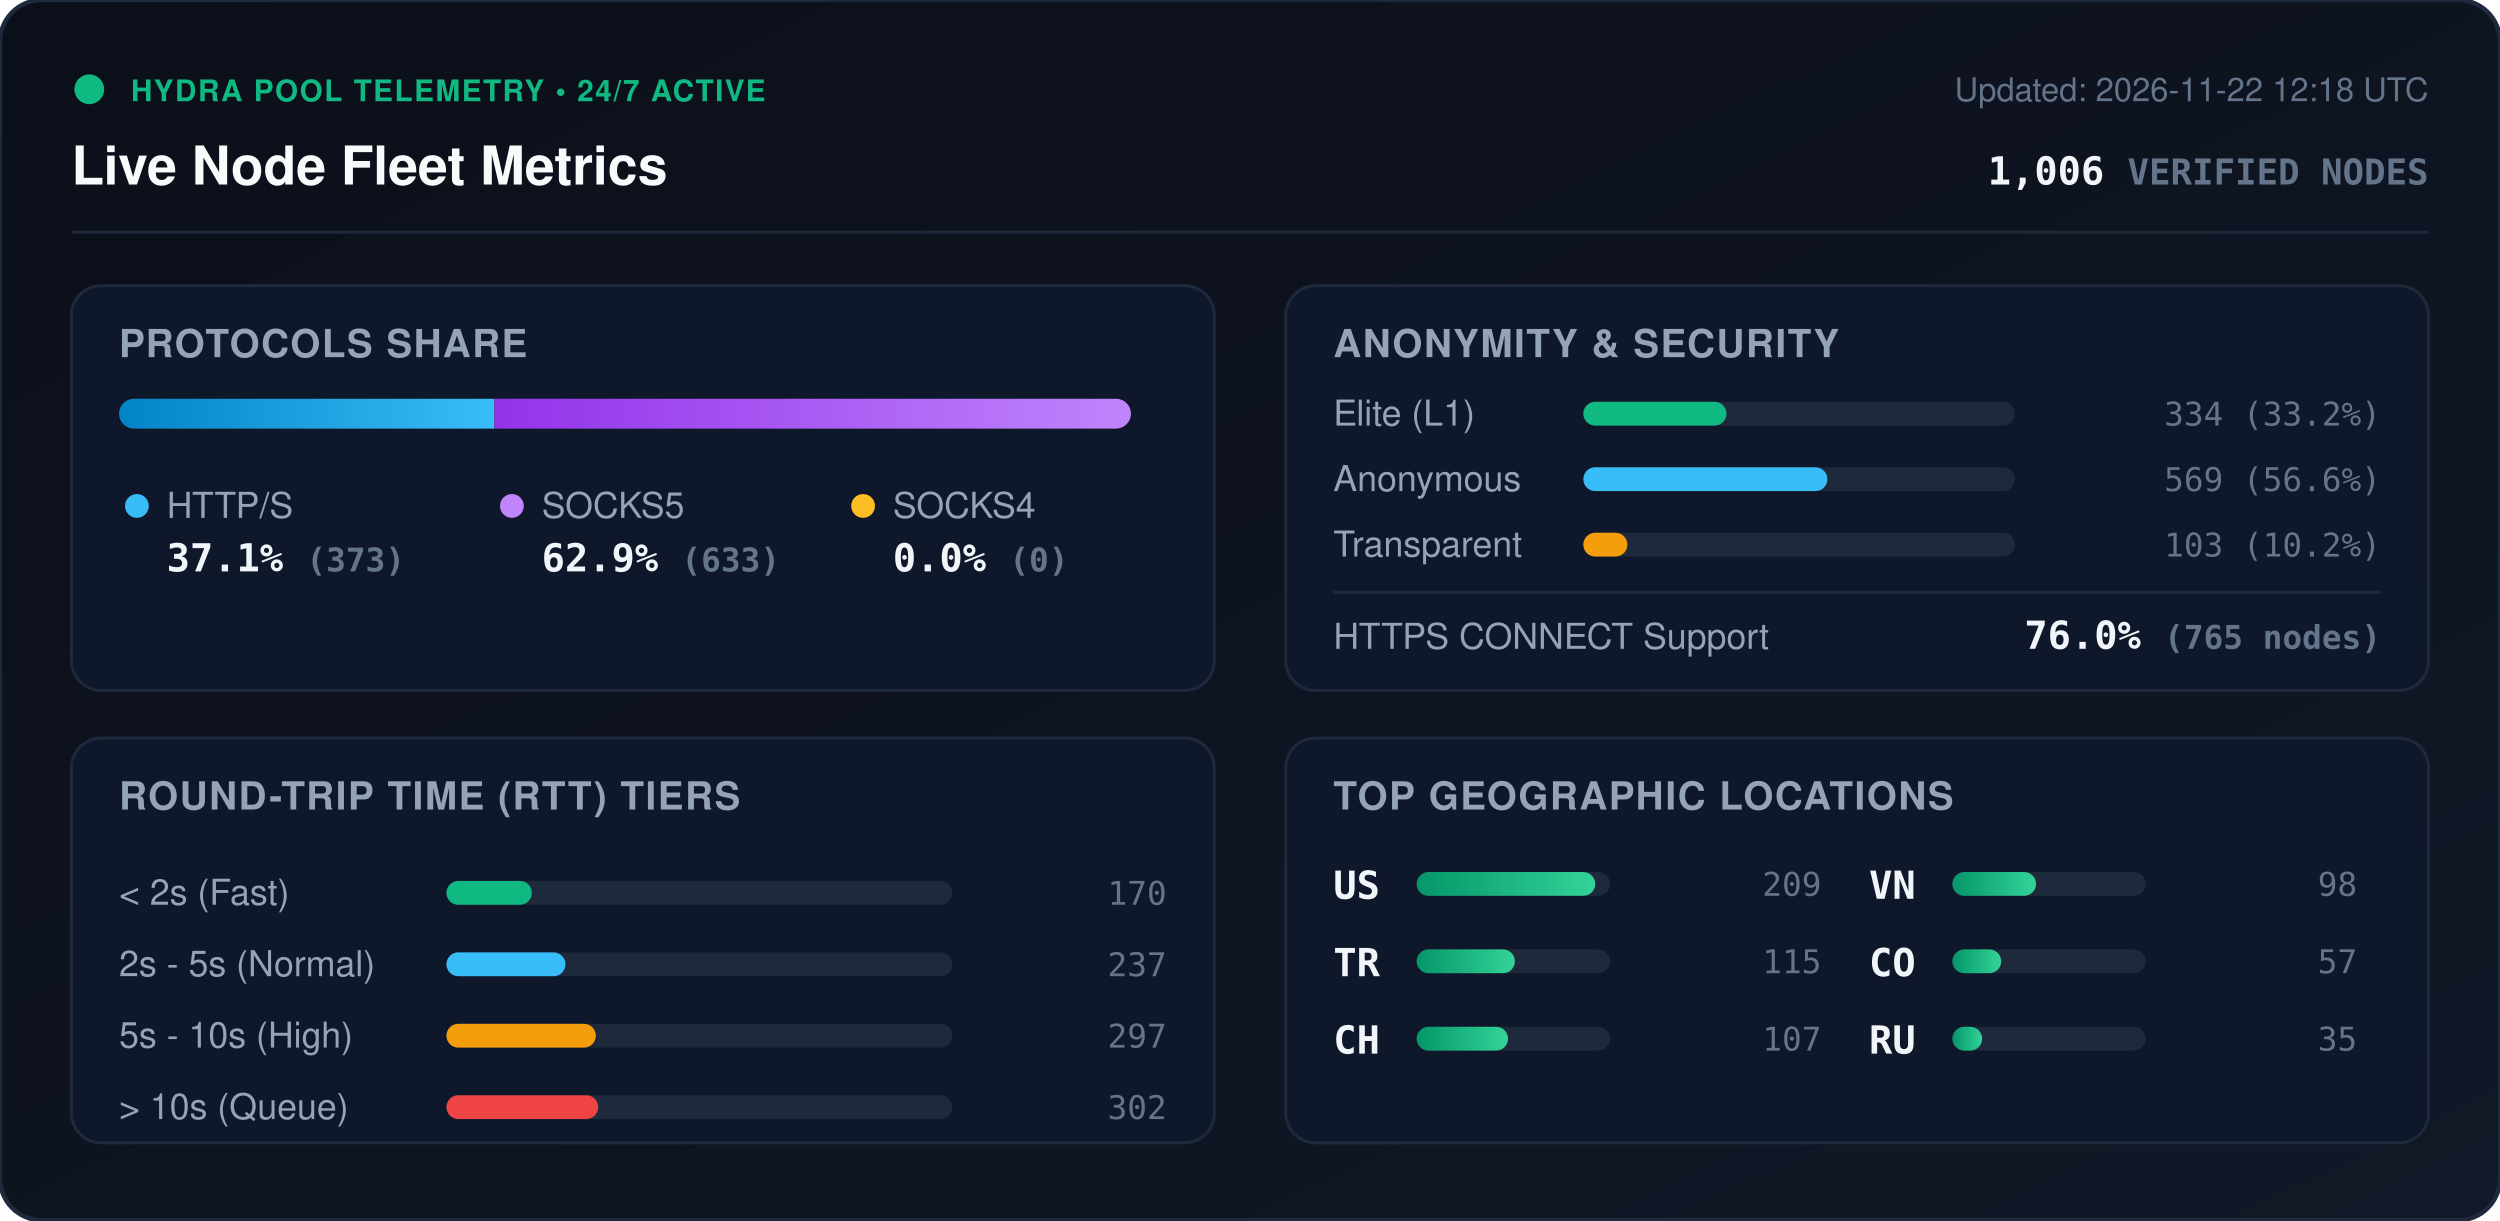
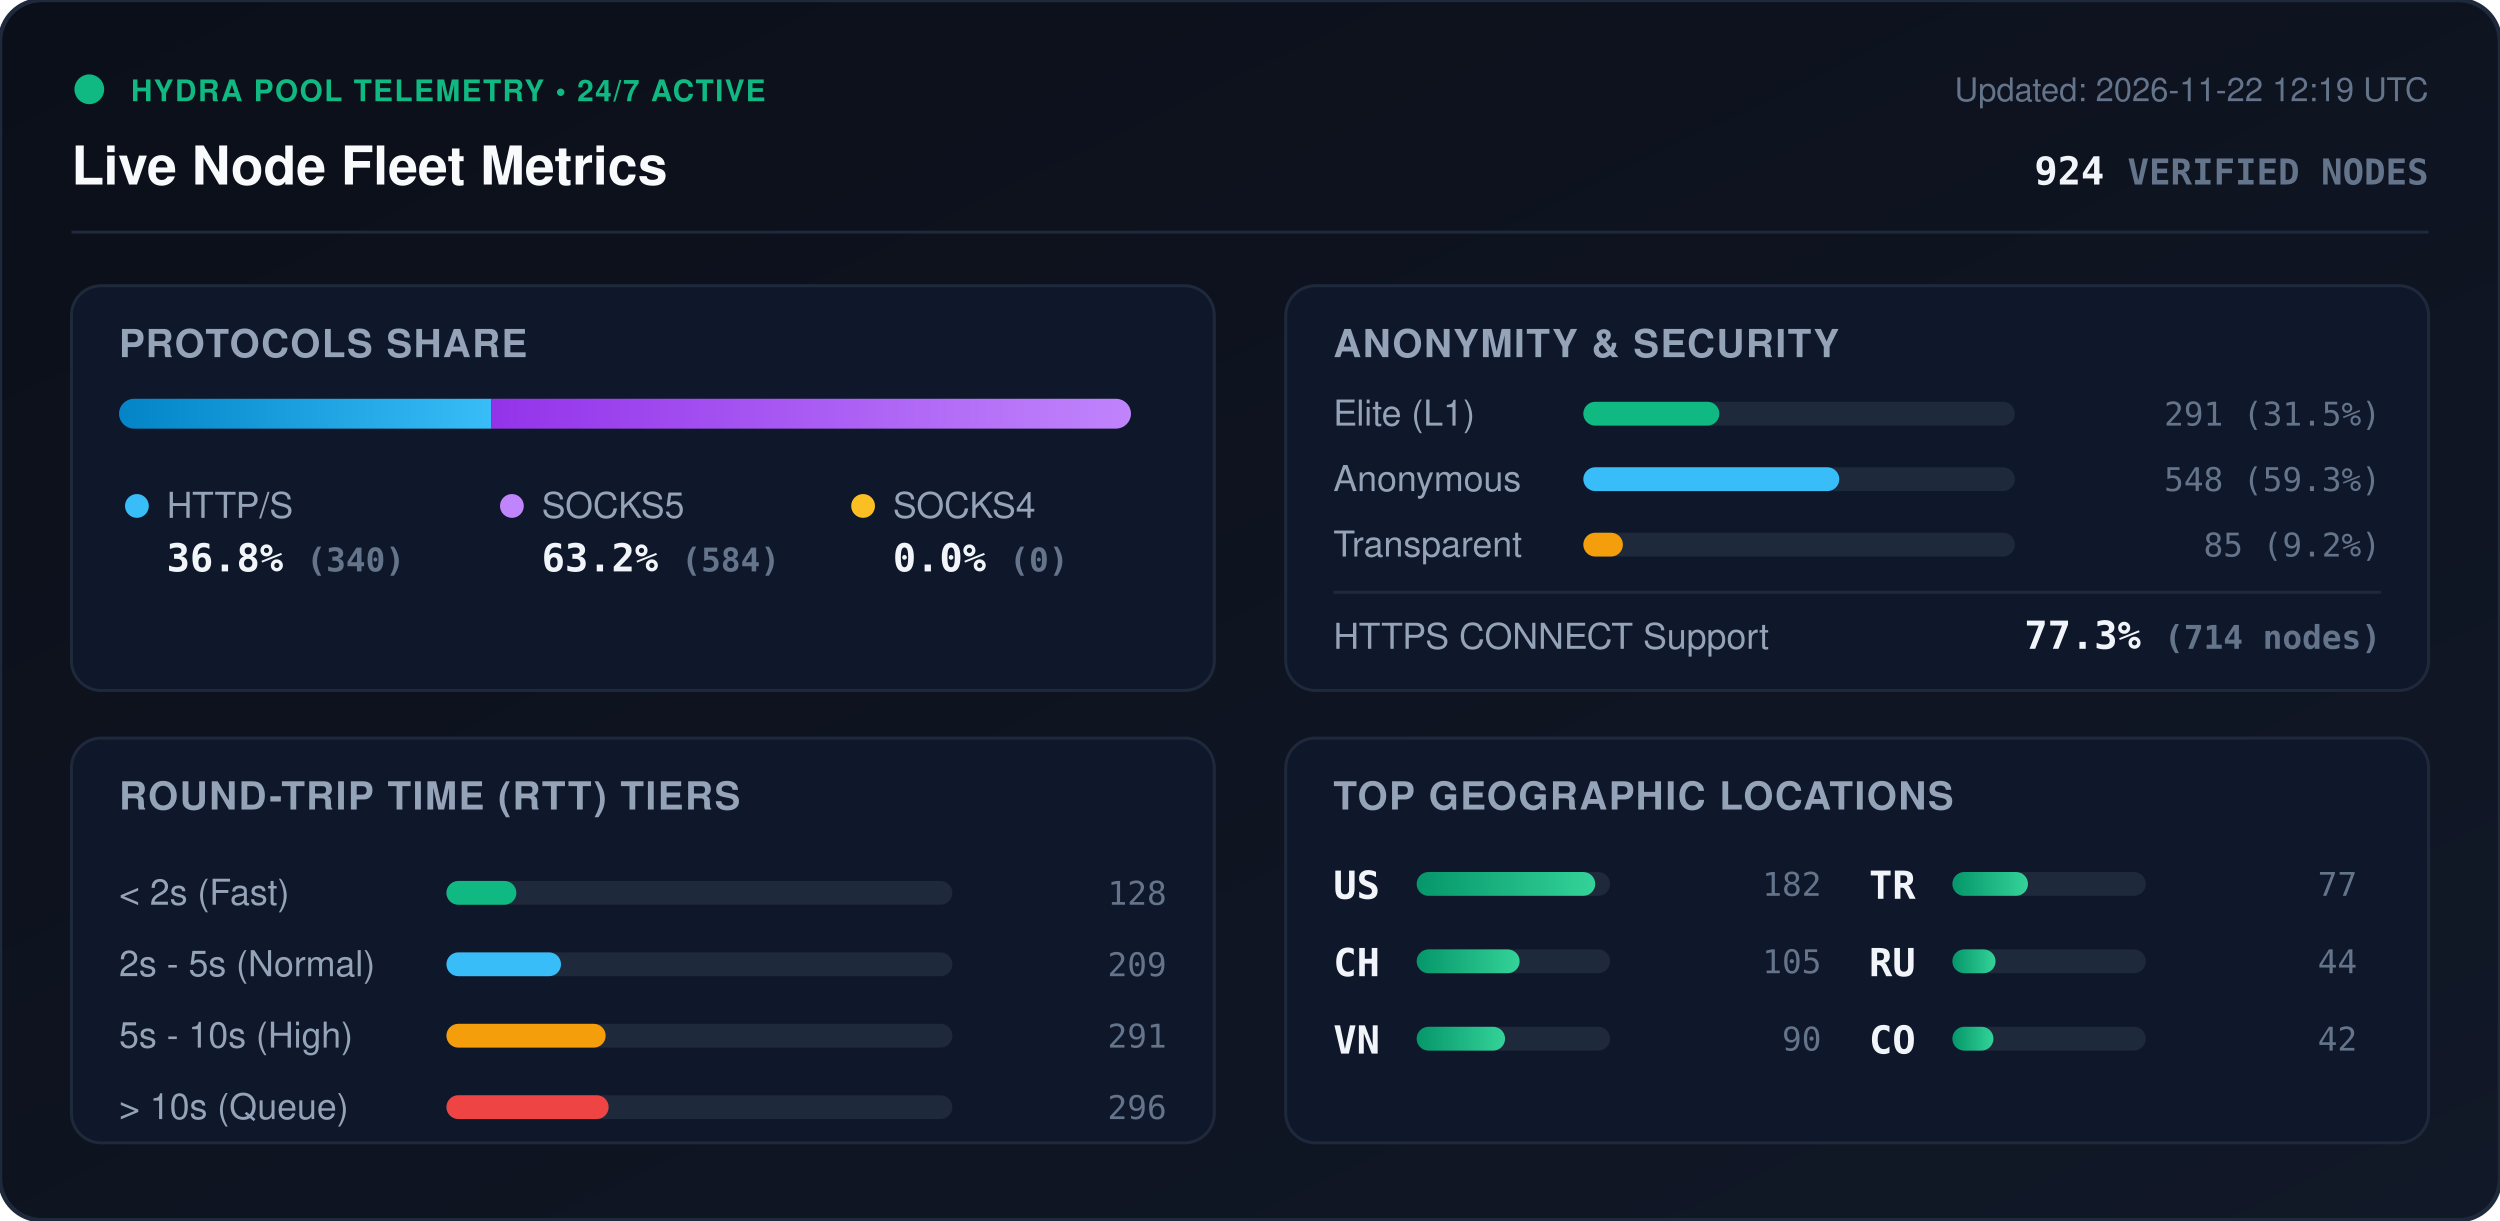
<svg xmlns="http://www.w3.org/2000/svg" viewBox="0 0 840 410" width="840" height="410" style="max-width: 100%; height: auto;">
  <defs>
    <linearGradient id="bg" x1="0%" y1="0%" x2="100%" y2="100%">
      <stop offset="0%" stop-color="#0b0f19" />
      <stop offset="100%" stop-color="#111827" />
    </linearGradient>
    <linearGradient id="bar-http" x1="0%" y1="0%" x2="100%" y2="0%">
      <stop offset="0%" stop-color="#0284c7" />
      <stop offset="100%" stop-color="#38bdf8" />
    </linearGradient>
    <linearGradient id="bar-socks5" x1="0%" y1="0%" x2="100%" y2="0%">
      <stop offset="0%" stop-color="#9333ea" />
      <stop offset="100%" stop-color="#c084fc" />
    </linearGradient>
    <linearGradient id="bar-socks4" x1="0%" y1="0%" x2="100%" y2="0%">
      <stop offset="0%" stop-color="#d97706" />
      <stop offset="100%" stop-color="#fbbf24" />
    </linearGradient>
    <linearGradient id="bar-green" x1="0%" y1="0%" x2="100%" y2="0%">
      <stop offset="0%" stop-color="#059669" />
      <stop offset="100%" stop-color="#34d399" />
    </linearGradient>
    <clipPath id="prog-track-clip">
      <rect width="340.0" height="10" rx="5" />
    </clipPath>
    <style>
      .title { font: 700 18px -apple-system, BlinkMacSystemFont, 'Segoe UI', Helvetica, Arial, sans-serif; fill: #f8fafc; }
      .sub { font: 500 11px -apple-system, BlinkMacSystemFont, 'Segoe UI', Helvetica, Arial, sans-serif; fill: #64748b; }
      .section-hdr { font: 600 13px -apple-system, BlinkMacSystemFont, 'Segoe UI', Helvetica, Arial, sans-serif; fill: #94a3b8; letter-spacing: 0.5px; }
      .metric-val { font: 700 13px -apple-system, BlinkMacSystemFont, 'Segoe UI', Helvetica, Arial, sans-serif; fill: #f1f5f9; }
      .metric-lbl { font: 500 12px -apple-system, BlinkMacSystemFont, 'Segoe UI', Helvetica, Arial, sans-serif; fill: #94a3b8; }
      .badge-txt { font: 700 10px -apple-system, BlinkMacSystemFont, 'Segoe UI', Helvetica, Arial, sans-serif; fill: #10b981; letter-spacing: 0.5px; }
      .mono { font-family: ui-monospace, SFMono-Regular, Menlo, Monaco, Consolas, monospace; }
      .pulse { animation: beacon 2s infinite ease-in-out; }
      @keyframes beacon { 0%, 100% { opacity: 1; } 50% { opacity: 0.35; } }
    </style>
  </defs>
  <rect width="840" height="410" rx="14" fill="url(#bg)" stroke="#1e293b" stroke-width="1.5" />
  <g transform="translate(24, 24)">
    <circle cx="6" cy="6" r="5" fill="#10b981" class="pulse" />
    <text x="20" y="10" class="badge-txt">HYDRA POOL TELEMETRY • 24/7 ACTIVE</text>
    <text x="0" y="38" class="title">Live Node Fleet Metrics</text>
-     <text x="792" y="10" text-anchor="end" class="sub">Updated: 2026-11-22 12:18 UTC</text>
-     <text x="792" y="38" text-anchor="end" class="metric-val mono" fill="#38bdf8">1,006 <tspan font-size="12" fill="#64748b">VERIFIED NODES</tspan>
+     <text x="792" y="10" text-anchor="end" class="sub">Updated: 2026-11-22 12:19 UTC</text>
+     <text x="792" y="38" text-anchor="end" class="metric-val mono" fill="#38bdf8">924 <tspan font-size="12" fill="#64748b">VERIFIED NODES</tspan>
    </text>
  </g>
  <line x1="24" y1="78" x2="816" y2="78" stroke="#1e293b" stroke-width="1" />
  <g transform="translate(24, 96)">
    <rect width="384" height="136" rx="10" fill="#0f172a" stroke="#1e293b" />
    <text x="16" y="24" class="section-hdr">PROTOCOLS SHARE</text>
    <g transform="translate(16, 38)">
      <rect width="340.0" height="10" rx="5" fill="#1e293b" />
      <g clip-path="url(#prog-track-clip)">
-         <rect x="0" width="126.1" height="10" fill="url(#bar-http)" />
-         <rect x="126.1" width="213.9" height="10" fill="url(#bar-socks5)" />
+         <rect x="0" width="125.1" height="10" fill="url(#bar-http)" />
+         <rect x="125.1" width="214.9" height="10" fill="url(#bar-socks5)" />
        <rect x="340.0" width="0.0" height="10" fill="url(#bar-socks4)" />
      </g>
    </g>
    <g transform="translate(16, 68)">
      <circle cx="6" cy="6" r="4" fill="#38bdf8" />
      <text x="16" y="10" class="metric-lbl">HTTP/S</text>
-       <text x="16" y="28" class="metric-val mono">37.1% <tspan font-size="11" fill="#64748b">(373)</tspan>
+       <text x="16" y="28" class="metric-val mono">36.8% <tspan font-size="11" fill="#64748b">(340)</tspan>
      </text>
      <circle cx="132" cy="6" r="4" fill="#c084fc" />
      <text x="142" y="10" class="metric-lbl">SOCKS5</text>
-       <text x="142" y="28" class="metric-val mono">62.9% <tspan font-size="11" fill="#64748b">(633)</tspan>
+       <text x="142" y="28" class="metric-val mono">63.2% <tspan font-size="11" fill="#64748b">(584)</tspan>
      </text>
      <circle cx="250" cy="6" r="4" fill="#fbbf24" />
      <text x="260" y="10" class="metric-lbl">SOCKS4</text>
      <text x="260" y="28" class="metric-val mono">0.0% <tspan font-size="11" fill="#64748b">(0)</tspan>
      </text>
    </g>
  </g>
  <g transform="translate(432, 96)">
    <rect width="384" height="136" rx="10" fill="#0f172a" stroke="#1e293b" />
    <text x="16" y="24" class="section-hdr">ANONYMITY &amp; SECURITY</text>
    <text x="16" y="47" class="metric-lbl">Elite (L1)</text>
    <rect x="100" y="39" width="145.0" height="8" rx="4" fill="#1e293b" />
-     <rect x="100" y="39" width="48.1" height="8" rx="4" fill="#10b981" />
-     <text x="368" y="47" text-anchor="end" class="mono sub" fill="#e2e8f0">334 (33.2%)</text>
+     <rect x="100" y="39" width="45.7" height="8" rx="4" fill="#10b981" />
+     <text x="368" y="47" text-anchor="end" class="mono sub" fill="#e2e8f0">291 (31.5%)</text>
    <text x="16" y="69" class="metric-lbl">Anonymous</text>
    <rect x="100" y="61" width="145.0" height="8" rx="4" fill="#1e293b" />
-     <rect x="100" y="61" width="82.0" height="8" rx="4" fill="#38bdf8" />
-     <text x="368" y="69" text-anchor="end" class="mono sub" fill="#e2e8f0">569 (56.6%)</text>
+     <rect x="100" y="61" width="86.0" height="8" rx="4" fill="#38bdf8" />
+     <text x="368" y="69" text-anchor="end" class="mono sub" fill="#e2e8f0">548 (59.3%)</text>
    <text x="16" y="91" class="metric-lbl">Transparent</text>
    <rect x="100" y="83" width="145.0" height="8" rx="4" fill="#1e293b" />
-     <rect x="100" y="83" width="14.8" height="8" rx="4" fill="#f59e0b" />
-     <text x="368" y="91" text-anchor="end" class="mono sub" fill="#e2e8f0">103 (10.2%)</text>
+     <rect x="100" y="83" width="13.3" height="8" rx="4" fill="#f59e0b" />
+     <text x="368" y="91" text-anchor="end" class="mono sub" fill="#e2e8f0">85 (9.2%)</text>
    <line x1="16" y1="103" x2="368" y2="103" stroke="#1e293b" stroke-width="1" />
    <text x="16" y="122" class="metric-lbl">HTTPS CONNECT Support</text>
-     <text x="368" y="122" text-anchor="end" class="metric-val mono" fill="#34d399">76.0% <tspan font-size="11" fill="#64748b">(765 nodes)</tspan>
+     <text x="368" y="122" text-anchor="end" class="metric-val mono" fill="#34d399">77.3% <tspan font-size="11" fill="#64748b">(714 nodes)</tspan>
    </text>
  </g>
  <g transform="translate(24, 248)">
    <rect width="384" height="136" rx="10" fill="#0f172a" stroke="#1e293b" />
    <text x="16" y="24" class="section-hdr">ROUND-TRIP TIME (RTT) TIERS</text>
    <g transform="translate(16, 42)">
      <text x="0" y="14" class="metric-lbl">&lt; 2s (Fast)</text>
      <rect x="110" y="6" width="170" height="8" rx="4" fill="#1e293b" />
-       <rect x="110" y="6" width="28.7" height="8" rx="4" fill="#10b981" />
-       <text x="352" y="14" text-anchor="end" class="mono sub">170</text>
+       <rect x="110" y="6" width="23.5" height="8" rx="4" fill="#10b981" />
+       <text x="352" y="14" text-anchor="end" class="mono sub">128</text>
      <text x="0" y="38" class="metric-lbl">2s - 5s (Normal)</text>
      <rect x="110" y="30" width="170" height="8" rx="4" fill="#1e293b" />
-       <rect x="110" y="30" width="40.0" height="8" rx="4" fill="#38bdf8" />
-       <text x="352" y="38" text-anchor="end" class="mono sub">237</text>
+       <rect x="110" y="30" width="38.5" height="8" rx="4" fill="#38bdf8" />
+       <text x="352" y="38" text-anchor="end" class="mono sub">209</text>
      <text x="0" y="62" class="metric-lbl">5s - 10s (High)</text>
      <rect x="110" y="54" width="170" height="8" rx="4" fill="#1e293b" />
-       <rect x="110" y="54" width="50.2" height="8" rx="4" fill="#f59e0b" />
-       <text x="352" y="62" text-anchor="end" class="mono sub">297</text>
+       <rect x="110" y="54" width="53.5" height="8" rx="4" fill="#f59e0b" />
+       <text x="352" y="62" text-anchor="end" class="mono sub">291</text>
      <text x="0" y="86" class="metric-lbl">&gt; 10s (Queue)</text>
      <rect x="110" y="78" width="170" height="8" rx="4" fill="#1e293b" />
-       <rect x="110" y="78" width="51.0" height="8" rx="4" fill="#ef4444" />
-       <text x="352" y="86" text-anchor="end" class="mono sub">302</text>
+       <rect x="110" y="78" width="54.5" height="8" rx="4" fill="#ef4444" />
+       <text x="352" y="86" text-anchor="end" class="mono sub">296</text>
    </g>
  </g>
  <g transform="translate(432, 248)">
    <rect width="384" height="136" rx="10" fill="#0f172a" stroke="#1e293b" />
    <text x="16" y="24" class="section-hdr">TOP GEOGRAPHIC LOCATIONS</text>
    <g transform="translate(16, 42)">
      <g transform="translate(0, 0)">
        <text x="0" y="12" class="mono metric-val" font-size="12">US</text>
        <rect x="28" y="3" width="65" height="8" rx="4" fill="#1e293b" />
        <rect x="28" y="3" width="60.0" height="8" rx="4" fill="url(#bar-green)" />
-         <text x="164" y="11" text-anchor="end" class="mono sub">209</text>
+         <text x="164" y="11" text-anchor="end" class="mono sub">182</text>
      </g>
      <g transform="translate(0, 26)">
+         <text x="0" y="12" class="mono metric-val" font-size="12">CH</text>
+         <rect x="28" y="3" width="65" height="8" rx="4" fill="#1e293b" />
+         <rect x="28" y="3" width="34.6" height="8" rx="4" fill="url(#bar-green)" />
+         <text x="164" y="11" text-anchor="end" class="mono sub">105</text>
+       </g>
+       <g transform="translate(0, 52)">
+         <text x="0" y="12" class="mono metric-val" font-size="12">VN</text>
+         <rect x="28" y="3" width="65" height="8" rx="4" fill="#1e293b" />
+         <rect x="28" y="3" width="29.7" height="8" rx="4" fill="url(#bar-green)" />
+         <text x="164" y="11" text-anchor="end" class="mono sub">90</text>
+       </g>
+       <g transform="translate(180, 0)">
        <text x="0" y="12" class="mono metric-val" font-size="12">TR</text>
        <rect x="28" y="3" width="65" height="8" rx="4" fill="#1e293b" />
-         <rect x="28" y="3" width="33.0" height="8" rx="4" fill="url(#bar-green)" />
-         <text x="164" y="11" text-anchor="end" class="mono sub">115</text>
-       </g>
-       <g transform="translate(0, 52)">
-         <text x="0" y="12" class="mono metric-val" font-size="12">CH</text>
-         <rect x="28" y="3" width="65" height="8" rx="4" fill="#1e293b" />
-         <rect x="28" y="3" width="30.7" height="8" rx="4" fill="url(#bar-green)" />
-         <text x="164" y="11" text-anchor="end" class="mono sub">107</text>
-       </g>
-       <g transform="translate(180, 0)">
-         <text x="0" y="12" class="mono metric-val" font-size="12">VN</text>
-         <rect x="28" y="3" width="65" height="8" rx="4" fill="#1e293b" />
-         <rect x="28" y="3" width="28.1" height="8" rx="4" fill="url(#bar-green)" />
-         <text x="164" y="11" text-anchor="end" class="mono sub">98</text>
+         <rect x="28" y="3" width="25.4" height="8" rx="4" fill="url(#bar-green)" />
+         <text x="164" y="11" text-anchor="end" class="mono sub">77</text>
      </g>
      <g transform="translate(180, 26)">
+         <text x="0" y="12" class="mono metric-val" font-size="12">RU</text>
+         <rect x="28" y="3" width="65" height="8" rx="4" fill="#1e293b" />
+         <rect x="28" y="3" width="14.5" height="8" rx="4" fill="url(#bar-green)" />
+         <text x="164" y="11" text-anchor="end" class="mono sub">44</text>
+       </g>
+       <g transform="translate(180, 52)">
        <text x="0" y="12" class="mono metric-val" font-size="12">CO</text>
        <rect x="28" y="3" width="65" height="8" rx="4" fill="#1e293b" />
-         <rect x="28" y="3" width="16.4" height="8" rx="4" fill="url(#bar-green)" />
-         <text x="164" y="11" text-anchor="end" class="mono sub">57</text>
-       </g>
-       <g transform="translate(180, 52)">
-         <text x="0" y="12" class="mono metric-val" font-size="12">RU</text>
-         <rect x="28" y="3" width="65" height="8" rx="4" fill="#1e293b" />
-         <rect x="28" y="3" width="10.0" height="8" rx="4" fill="url(#bar-green)" />
-         <text x="164" y="11" text-anchor="end" class="mono sub">35</text>
+         <rect x="28" y="3" width="13.8" height="8" rx="4" fill="url(#bar-green)" />
+         <text x="164" y="11" text-anchor="end" class="mono sub">42</text>
      </g>
    </g>
  </g>
</svg>
